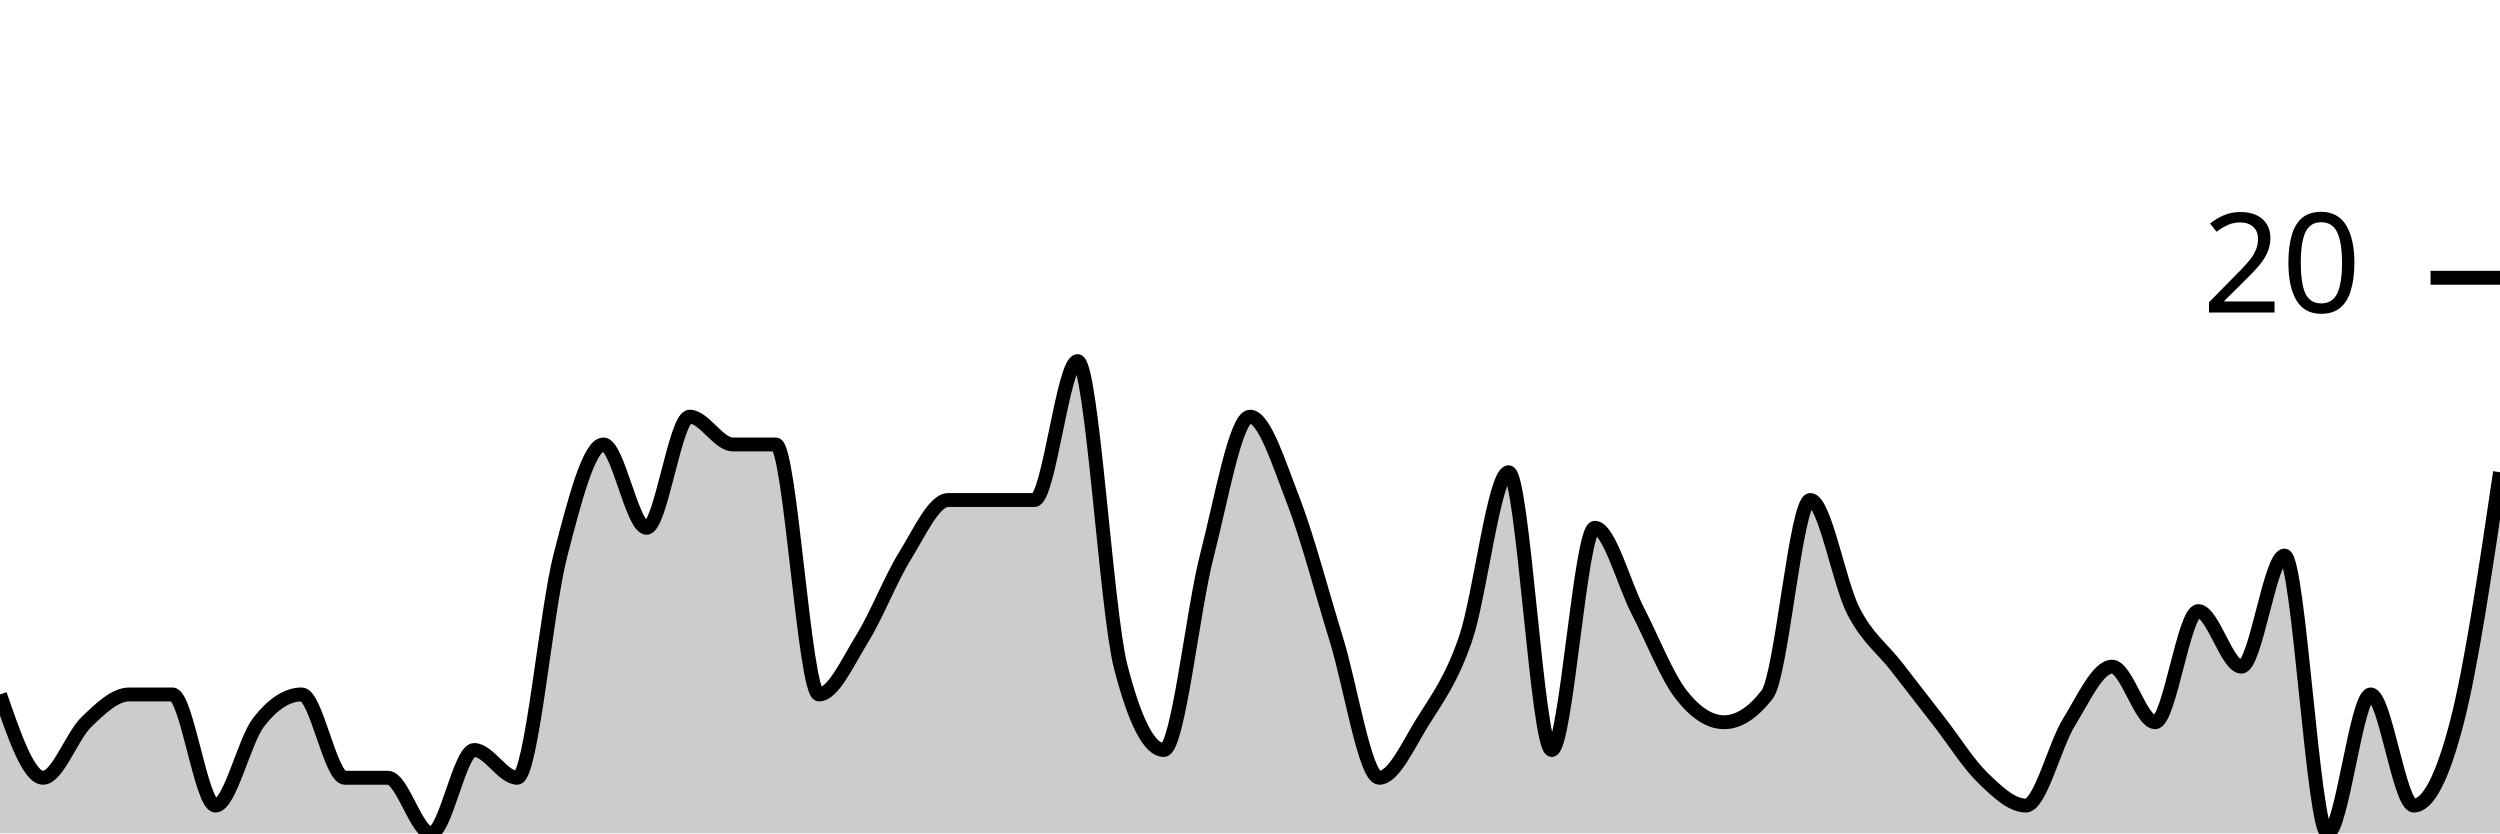
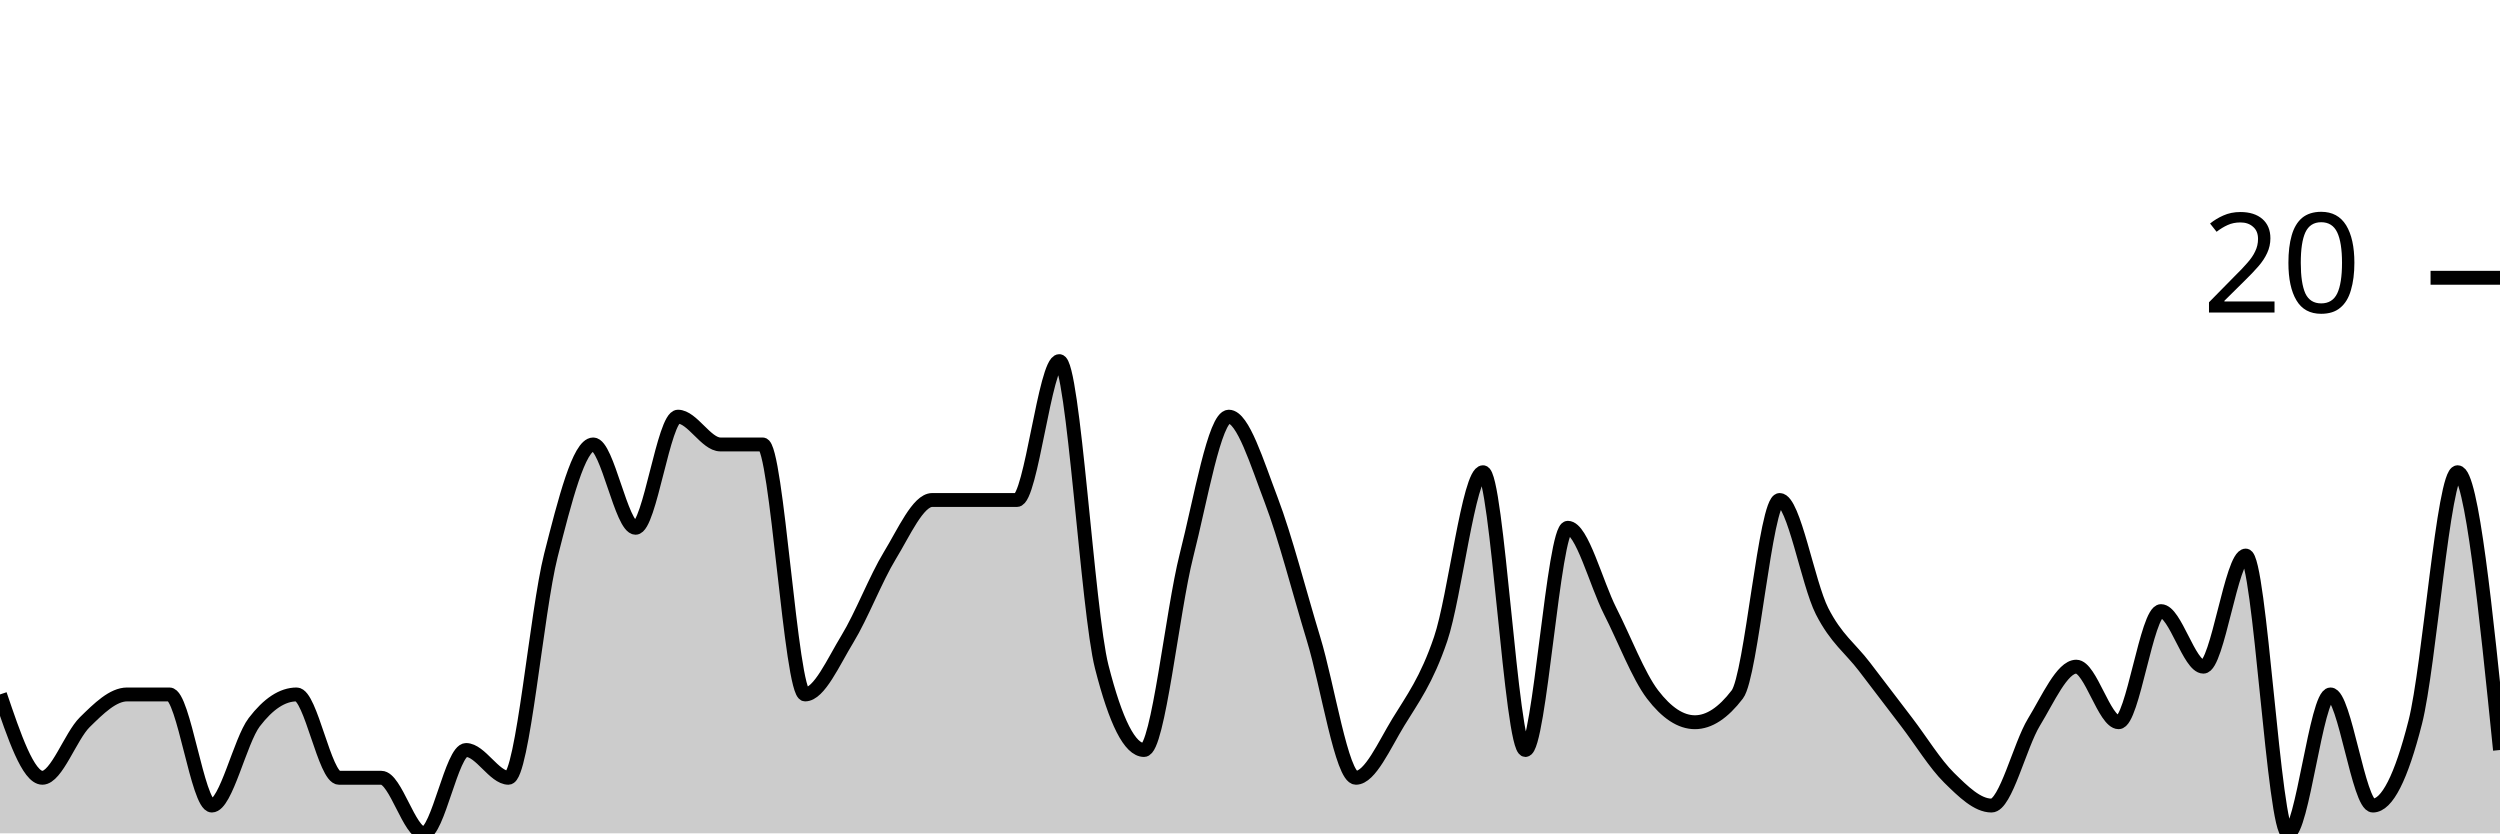
<svg xmlns="http://www.w3.org/2000/svg" viewBox="0 0 180 60">
  <g transform="translate(0,20)">
-     <path class="area" fill="rgba(0, 0, 0, 0.2)" d="M0,30C1.034,33,2.069,36,3.103,36C4.138,36,5.172,33,6.207,32C7.241,31,8.276,30,9.31,30C10.345,30,11.379,30,12.414,30C13.448,30,14.483,38,15.517,38C16.552,38,17.586,33.333,18.621,32C19.655,30.667,20.69,30,21.724,30C22.759,30,23.793,36,24.828,36C25.862,36,26.897,36,27.931,36C28.966,36,30,40,31.034,40C32.069,40,33.103,34,34.138,34C35.172,34,36.207,36,37.241,36C38.276,36,39.31,24,40.345,20C41.379,16,42.414,12,43.448,12C44.483,12,45.517,18,46.552,18C47.586,18,48.621,10,49.655,10C50.69,10,51.724,12,52.759,12C53.793,12,54.828,12,55.862,12C56.897,12,57.931,30,58.966,30C60,30,61.034,27.667,62.069,26C63.103,24.333,64.138,21.667,65.172,20C66.207,18.333,67.241,16,68.276,16C69.31,16,70.345,16,71.379,16C72.414,16,73.448,16,74.483,16C75.517,16,76.552,6,77.586,6C78.621,6,79.655,24,80.69,28C81.724,32,82.759,34,83.793,34C84.828,34,85.862,24,86.897,20C87.931,16,88.966,10,90,10C91.034,10,92.069,13.333,93.103,16C94.138,18.667,95.172,22.667,96.207,26C97.241,29.333,98.276,36,99.31,36C100.345,36,101.379,33.667,102.414,32C103.448,30.333,104.483,29,105.517,26C106.552,23,107.586,14,108.621,14C109.655,14,110.69,34,111.724,34C112.759,34,113.793,18,114.828,18C115.862,18,116.897,22,117.931,24C118.966,26,120,28.667,121.034,30C122.069,31.333,123.103,32,124.138,32C125.172,32,126.207,31.333,127.241,30C128.276,28.667,129.31,16,130.345,16C131.379,16,132.414,22,133.448,24C134.483,26,135.517,26.667,136.552,28C137.586,29.333,138.621,30.667,139.655,32C140.69,33.333,141.724,35,142.759,36C143.793,37,144.828,38,145.862,38C146.897,38,147.931,33.667,148.966,32C150,30.333,151.034,28,152.069,28C153.103,28,154.138,32,155.172,32C156.207,32,157.241,24,158.276,24C159.31,24,160.345,28,161.379,28C162.414,28,163.448,20,164.483,20C165.517,20,166.552,40,167.586,40C168.621,40,169.655,30,170.69,30C171.724,30,172.759,38,173.793,38C174.828,38,175.862,36,176.897,32C177.931,28,178.966,21,180,14L180,40C178.966,40,177.931,40,176.897,40C175.862,40,174.828,40,173.793,40C172.759,40,171.724,40,170.69,40C169.655,40,168.621,40,167.586,40C166.552,40,165.517,40,164.483,40C163.448,40,162.414,40,161.379,40C160.345,40,159.31,40,158.276,40C157.241,40,156.207,40,155.172,40C154.138,40,153.103,40,152.069,40C151.034,40,150,40,148.966,40C147.931,40,146.897,40,145.862,40C144.828,40,143.793,40,142.759,40C141.724,40,140.69,40,139.655,40C138.621,40,137.586,40,136.552,40C135.517,40,134.483,40,133.448,40C132.414,40,131.379,40,130.345,40C129.31,40,128.276,40,127.241,40C126.207,40,125.172,40,124.138,40C123.103,40,122.069,40,121.034,40C120,40,118.966,40,117.931,40C116.897,40,115.862,40,114.828,40C113.793,40,112.759,40,111.724,40C110.69,40,109.655,40,108.621,40C107.586,40,106.552,40,105.517,40C104.483,40,103.448,40,102.414,40C101.379,40,100.345,40,99.31,40C98.276,40,97.241,40,96.207,40C95.172,40,94.138,40,93.103,40C92.069,40,91.034,40,90,40C88.966,40,87.931,40,86.897,40C85.862,40,84.828,40,83.793,40C82.759,40,81.724,40,80.69,40C79.655,40,78.621,40,77.586,40C76.552,40,75.517,40,74.483,40C73.448,40,72.414,40,71.379,40C70.345,40,69.31,40,68.276,40C67.241,40,66.207,40,65.172,40C64.138,40,63.103,40,62.069,40C61.034,40,60,40,58.966,40C57.931,40,56.897,40,55.862,40C54.828,40,53.793,40,52.759,40C51.724,40,50.69,40,49.655,40C48.621,40,47.586,40,46.552,40C45.517,40,44.483,40,43.448,40C42.414,40,41.379,40,40.345,40C39.31,40,38.276,40,37.241,40C36.207,40,35.172,40,34.138,40C33.103,40,32.069,40,31.034,40C30,40,28.966,40,27.931,40C26.897,40,25.862,40,24.828,40C23.793,40,22.759,40,21.724,40C20.69,40,19.655,40,18.621,40C17.586,40,16.552,40,15.517,40C14.483,40,13.448,40,12.414,40C11.379,40,10.345,40,9.31,40C8.276,40,7.241,40,6.207,40C5.172,40,4.138,40,3.103,40C2.069,40,1.034,40,0,40Z" />
-     <path class="line" stroke="black" fill="none" d="M0,30C1.034,33,2.069,36,3.103,36C4.138,36,5.172,33,6.207,32C7.241,31,8.276,30,9.31,30C10.345,30,11.379,30,12.414,30C13.448,30,14.483,38,15.517,38C16.552,38,17.586,33.333,18.621,32C19.655,30.667,20.69,30,21.724,30C22.759,30,23.793,36,24.828,36C25.862,36,26.897,36,27.931,36C28.966,36,30,40,31.034,40C32.069,40,33.103,34,34.138,34C35.172,34,36.207,36,37.241,36C38.276,36,39.31,24,40.345,20C41.379,16,42.414,12,43.448,12C44.483,12,45.517,18,46.552,18C47.586,18,48.621,10,49.655,10C50.69,10,51.724,12,52.759,12C53.793,12,54.828,12,55.862,12C56.897,12,57.931,30,58.966,30C60,30,61.034,27.667,62.069,26C63.103,24.333,64.138,21.667,65.172,20C66.207,18.333,67.241,16,68.276,16C69.31,16,70.345,16,71.379,16C72.414,16,73.448,16,74.483,16C75.517,16,76.552,6,77.586,6C78.621,6,79.655,24,80.69,28C81.724,32,82.759,34,83.793,34C84.828,34,85.862,24,86.897,20C87.931,16,88.966,10,90,10C91.034,10,92.069,13.333,93.103,16C94.138,18.667,95.172,22.667,96.207,26C97.241,29.333,98.276,36,99.31,36C100.345,36,101.379,33.667,102.414,32C103.448,30.333,104.483,29,105.517,26C106.552,23,107.586,14,108.621,14C109.655,14,110.69,34,111.724,34C112.759,34,113.793,18,114.828,18C115.862,18,116.897,22,117.931,24C118.966,26,120,28.667,121.034,30C122.069,31.333,123.103,32,124.138,32C125.172,32,126.207,31.333,127.241,30C128.276,28.667,129.31,16,130.345,16C131.379,16,132.414,22,133.448,24C134.483,26,135.517,26.667,136.552,28C137.586,29.333,138.621,30.667,139.655,32C140.69,33.333,141.724,35,142.759,36C143.793,37,144.828,38,145.862,38C146.897,38,147.931,33.667,148.966,32C150,30.333,151.034,28,152.069,28C153.103,28,154.138,32,155.172,32C156.207,32,157.241,24,158.276,24C159.31,24,160.345,28,161.379,28C162.414,28,163.448,20,164.483,20C165.517,20,166.552,40,167.586,40C168.621,40,169.655,30,170.69,30C171.724,30,172.759,38,173.793,38C174.828,38,175.862,36,176.897,32C177.931,28,178.966,21,180,14" />
+     <path class="area" fill="rgba(0, 0, 0, 0.2)" d="M0,30C1.017,33,2.034,36,3.051,36C4.068,36,5.085,33,6.102,32C7.119,31,8.136,30,9.153,30C10.169,30,11.186,30,12.203,30C13.22,30,14.237,38,15.254,38C16.271,38,17.288,33.333,18.305,32C19.322,30.667,20.339,30,21.356,30C22.373,30,23.39,36,24.407,36C25.424,36,26.441,36,27.458,36C28.475,36,29.492,40,30.508,40C31.525,40,32.542,34,33.559,34C34.576,34,35.593,36,36.61,36C37.627,36,38.644,24,39.661,20C40.678,16,41.695,12,42.712,12C43.729,12,44.746,18,45.763,18C46.78,18,47.797,10,48.814,10C49.831,10,50.847,12,51.864,12C52.881,12,53.898,12,54.915,12C55.932,12,56.949,30,57.966,30C58.983,30,60,27.667,61.017,26C62.034,24.333,63.051,21.667,64.068,20C65.085,18.333,66.102,16,67.119,16C68.136,16,69.153,16,70.169,16C71.186,16,72.203,16,73.22,16C74.237,16,75.254,6,76.271,6C77.288,6,78.305,24,79.322,28C80.339,32,81.356,34,82.373,34C83.39,34,84.407,24,85.424,20C86.441,16,87.458,10,88.475,10C89.492,10,90.508,13.333,91.525,16C92.542,18.667,93.559,22.667,94.576,26C95.593,29.333,96.61,36,97.627,36C98.644,36,99.661,33.667,100.678,32C101.695,30.333,102.712,29,103.729,26C104.746,23,105.763,14,106.78,14C107.797,14,108.814,34,109.831,34C110.847,34,111.864,18,112.881,18C113.898,18,114.915,22,115.932,24C116.949,26,117.966,28.667,118.983,30C120,31.333,121.017,32,122.034,32C123.051,32,124.068,31.333,125.085,30C126.102,28.667,127.119,16,128.136,16C129.153,16,130.169,22,131.186,24C132.203,26,133.22,26.667,134.237,28C135.254,29.333,136.271,30.667,137.288,32C138.305,33.333,139.322,35,140.339,36C141.356,37,142.373,38,143.39,38C144.407,38,145.424,33.667,146.441,32C147.458,30.333,148.475,28,149.492,28C150.508,28,151.525,32,152.542,32C153.559,32,154.576,24,155.593,24C156.61,24,157.627,28,158.644,28C159.661,28,160.678,20,161.695,20C162.712,20,163.729,40,164.746,40C165.763,40,166.78,30,167.797,30C168.814,30,169.831,38,170.847,38C171.864,38,172.881,36,173.898,32C174.915,28,175.932,14,176.949,14C177.966,14,178.983,24,180,34L180,40C178.983,40,177.966,40,176.949,40C175.932,40,174.915,40,173.898,40C172.881,40,171.864,40,170.847,40C169.831,40,168.814,40,167.797,40C166.78,40,165.763,40,164.746,40C163.729,40,162.712,40,161.695,40C160.678,40,159.661,40,158.644,40C157.627,40,156.61,40,155.593,40C154.576,40,153.559,40,152.542,40C151.525,40,150.508,40,149.492,40C148.475,40,147.458,40,146.441,40C145.424,40,144.407,40,143.39,40C142.373,40,141.356,40,140.339,40C139.322,40,138.305,40,137.288,40C136.271,40,135.254,40,134.237,40C133.22,40,132.203,40,131.186,40C130.169,40,129.153,40,128.136,40C127.119,40,126.102,40,125.085,40C124.068,40,123.051,40,122.034,40C121.017,40,120,40,118.983,40C117.966,40,116.949,40,115.932,40C114.915,40,113.898,40,112.881,40C111.864,40,110.847,40,109.831,40C108.814,40,107.797,40,106.78,40C105.763,40,104.746,40,103.729,40C102.712,40,101.695,40,100.678,40C99.661,40,98.644,40,97.627,40C96.61,40,95.593,40,94.576,40C93.559,40,92.542,40,91.525,40C90.508,40,89.492,40,88.475,40C87.458,40,86.441,40,85.424,40C84.407,40,83.39,40,82.373,40C81.356,40,80.339,40,79.322,40C78.305,40,77.288,40,76.271,40C75.254,40,74.237,40,73.22,40C72.203,40,71.186,40,70.169,40C69.153,40,68.136,40,67.119,40C66.102,40,65.085,40,64.068,40C63.051,40,62.034,40,61.017,40C60,40,58.983,40,57.966,40C56.949,40,55.932,40,54.915,40C53.898,40,52.881,40,51.864,40C50.847,40,49.831,40,48.814,40C47.797,40,46.78,40,45.763,40C44.746,40,43.729,40,42.712,40C41.695,40,40.678,40,39.661,40C38.644,40,37.627,40,36.61,40C35.593,40,34.576,40,33.559,40C32.542,40,31.525,40,30.508,40C29.492,40,28.475,40,27.458,40C26.441,40,25.424,40,24.407,40C23.39,40,22.373,40,21.356,40C20.339,40,19.322,40,18.305,40C17.288,40,16.271,40,15.254,40C14.237,40,13.22,40,12.203,40C11.186,40,10.169,40,9.153,40C8.136,40,7.119,40,6.102,40C5.085,40,4.068,40,3.051,40C2.034,40,1.017,40,0,40Z" />
+     <path class="line" stroke="black" fill="none" d="M0,30C1.017,33,2.034,36,3.051,36C4.068,36,5.085,33,6.102,32C7.119,31,8.136,30,9.153,30C10.169,30,11.186,30,12.203,30C13.22,30,14.237,38,15.254,38C16.271,38,17.288,33.333,18.305,32C19.322,30.667,20.339,30,21.356,30C22.373,30,23.39,36,24.407,36C25.424,36,26.441,36,27.458,36C28.475,36,29.492,40,30.508,40C31.525,40,32.542,34,33.559,34C34.576,34,35.593,36,36.61,36C37.627,36,38.644,24,39.661,20C40.678,16,41.695,12,42.712,12C43.729,12,44.746,18,45.763,18C46.78,18,47.797,10,48.814,10C49.831,10,50.847,12,51.864,12C52.881,12,53.898,12,54.915,12C55.932,12,56.949,30,57.966,30C58.983,30,60,27.667,61.017,26C62.034,24.333,63.051,21.667,64.068,20C65.085,18.333,66.102,16,67.119,16C68.136,16,69.153,16,70.169,16C71.186,16,72.203,16,73.22,16C74.237,16,75.254,6,76.271,6C77.288,6,78.305,24,79.322,28C80.339,32,81.356,34,82.373,34C83.39,34,84.407,24,85.424,20C86.441,16,87.458,10,88.475,10C89.492,10,90.508,13.333,91.525,16C92.542,18.667,93.559,22.667,94.576,26C95.593,29.333,96.61,36,97.627,36C98.644,36,99.661,33.667,100.678,32C101.695,30.333,102.712,29,103.729,26C104.746,23,105.763,14,106.78,14C107.797,14,108.814,34,109.831,34C110.847,34,111.864,18,112.881,18C113.898,18,114.915,22,115.932,24C116.949,26,117.966,28.667,118.983,30C120,31.333,121.017,32,122.034,32C123.051,32,124.068,31.333,125.085,30C126.102,28.667,127.119,16,128.136,16C129.153,16,130.169,22,131.186,24C132.203,26,133.22,26.667,134.237,28C135.254,29.333,136.271,30.667,137.288,32C138.305,33.333,139.322,35,140.339,36C141.356,37,142.373,38,143.39,38C144.407,38,145.424,33.667,146.441,32C147.458,30.333,148.475,28,149.492,28C150.508,28,151.525,32,152.542,32C153.559,32,154.576,24,155.593,24C156.61,24,157.627,28,158.644,28C159.661,28,160.678,20,161.695,20C162.712,20,163.729,40,164.746,40C165.763,40,166.78,30,167.797,30C168.814,30,169.831,38,170.847,38C171.864,38,172.881,36,173.898,32C174.915,28,175.932,14,176.949,14C177.966,14,178.983,24,180,34" />
    <path class="axis-ceiling" stroke-width="1" stroke="black" fill="none" d="M175,0L180,0" />
    <text class="axis-ceiling-label" font-family="sans-serif" text-anchor="end" font-size="10px" x="170" y="2.5">20</text>
  </g>
</svg>
